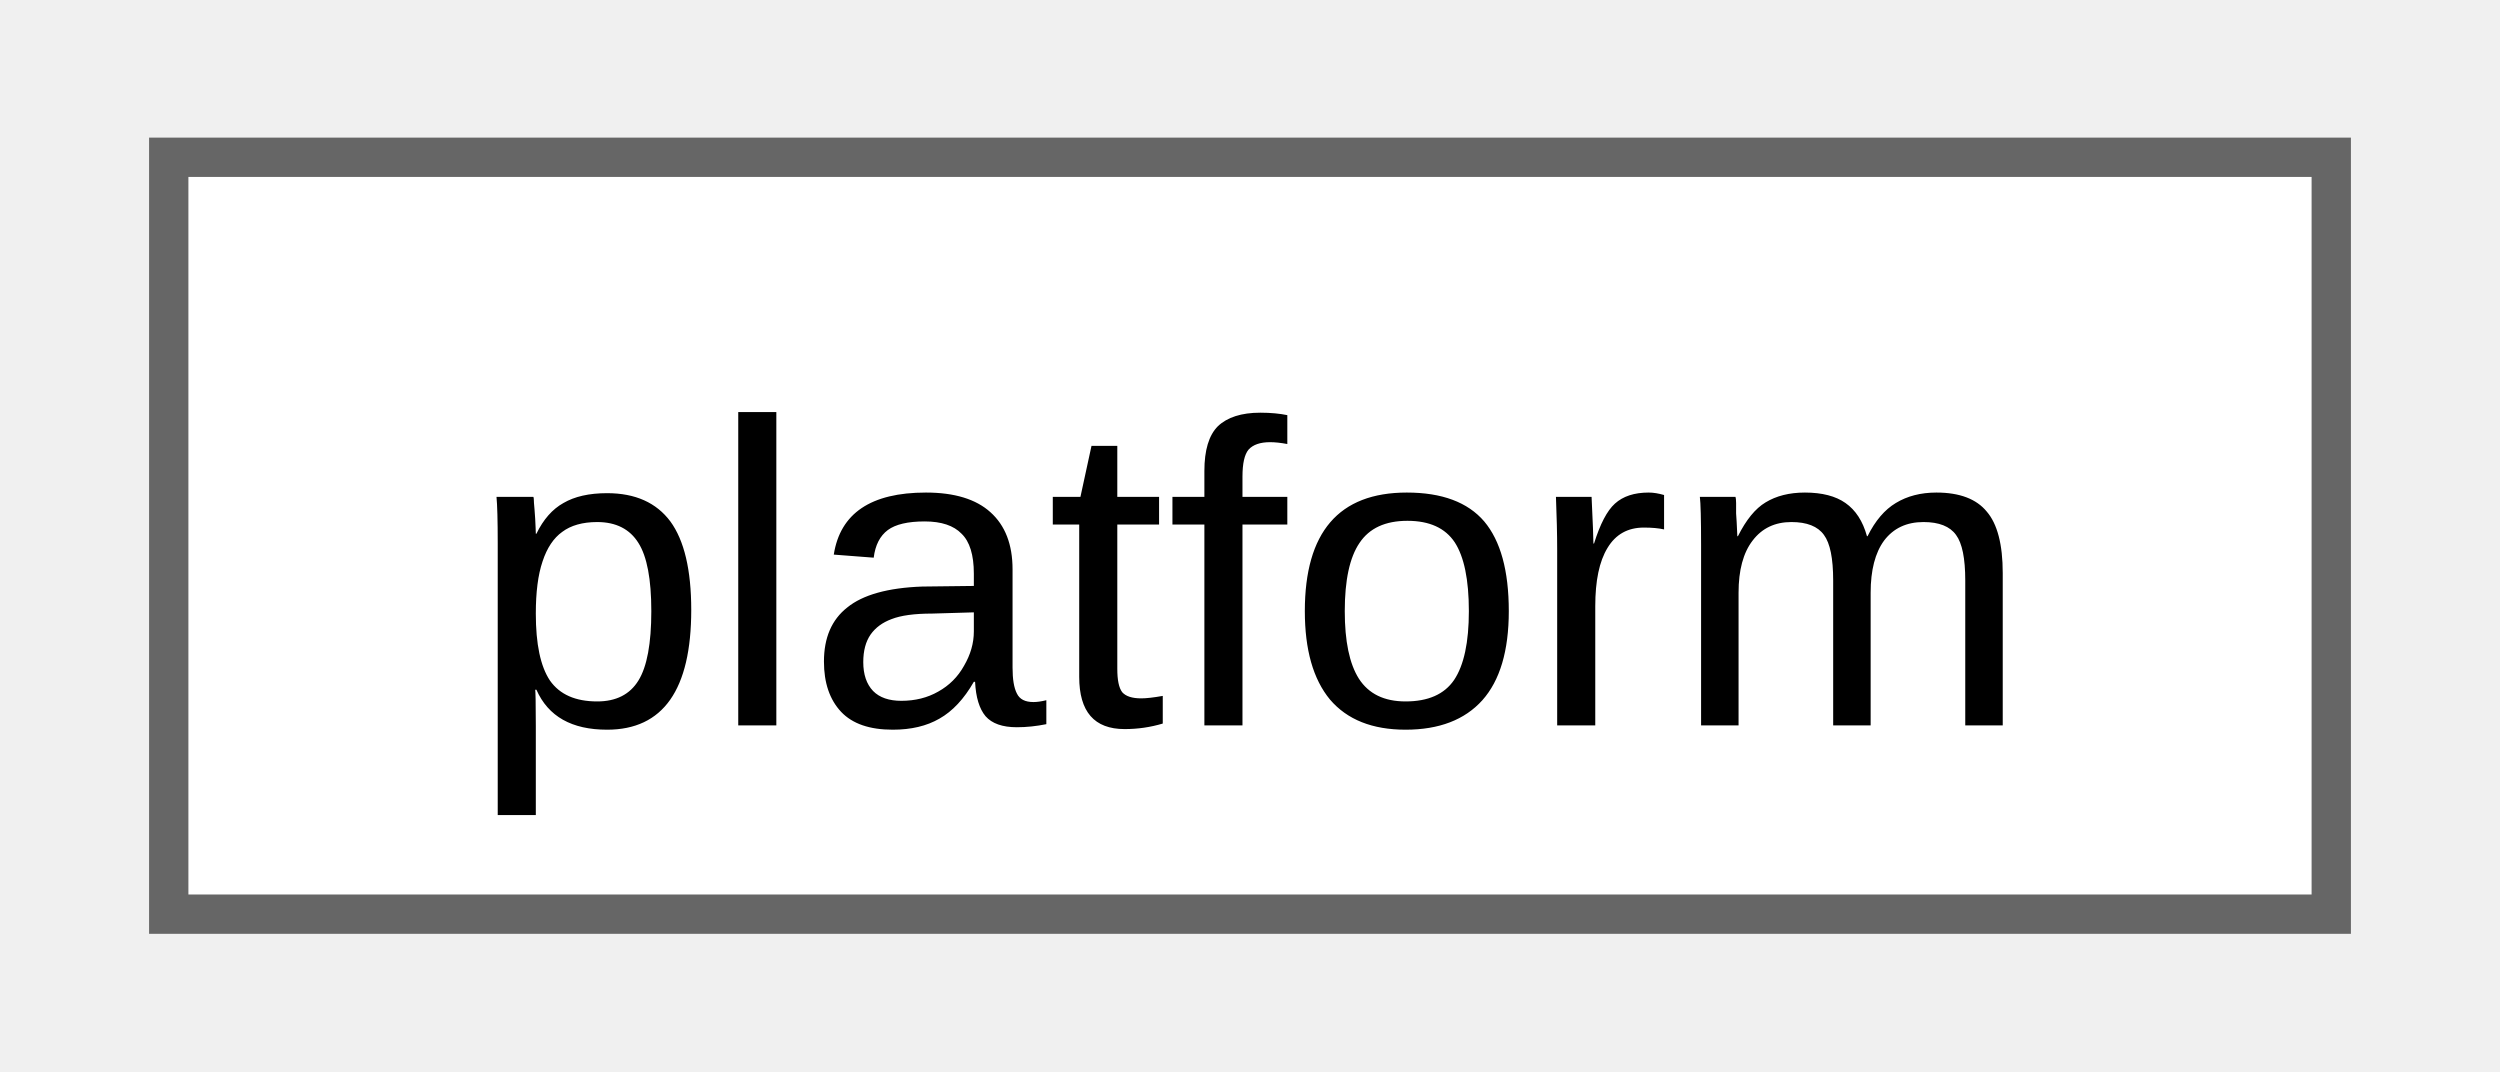
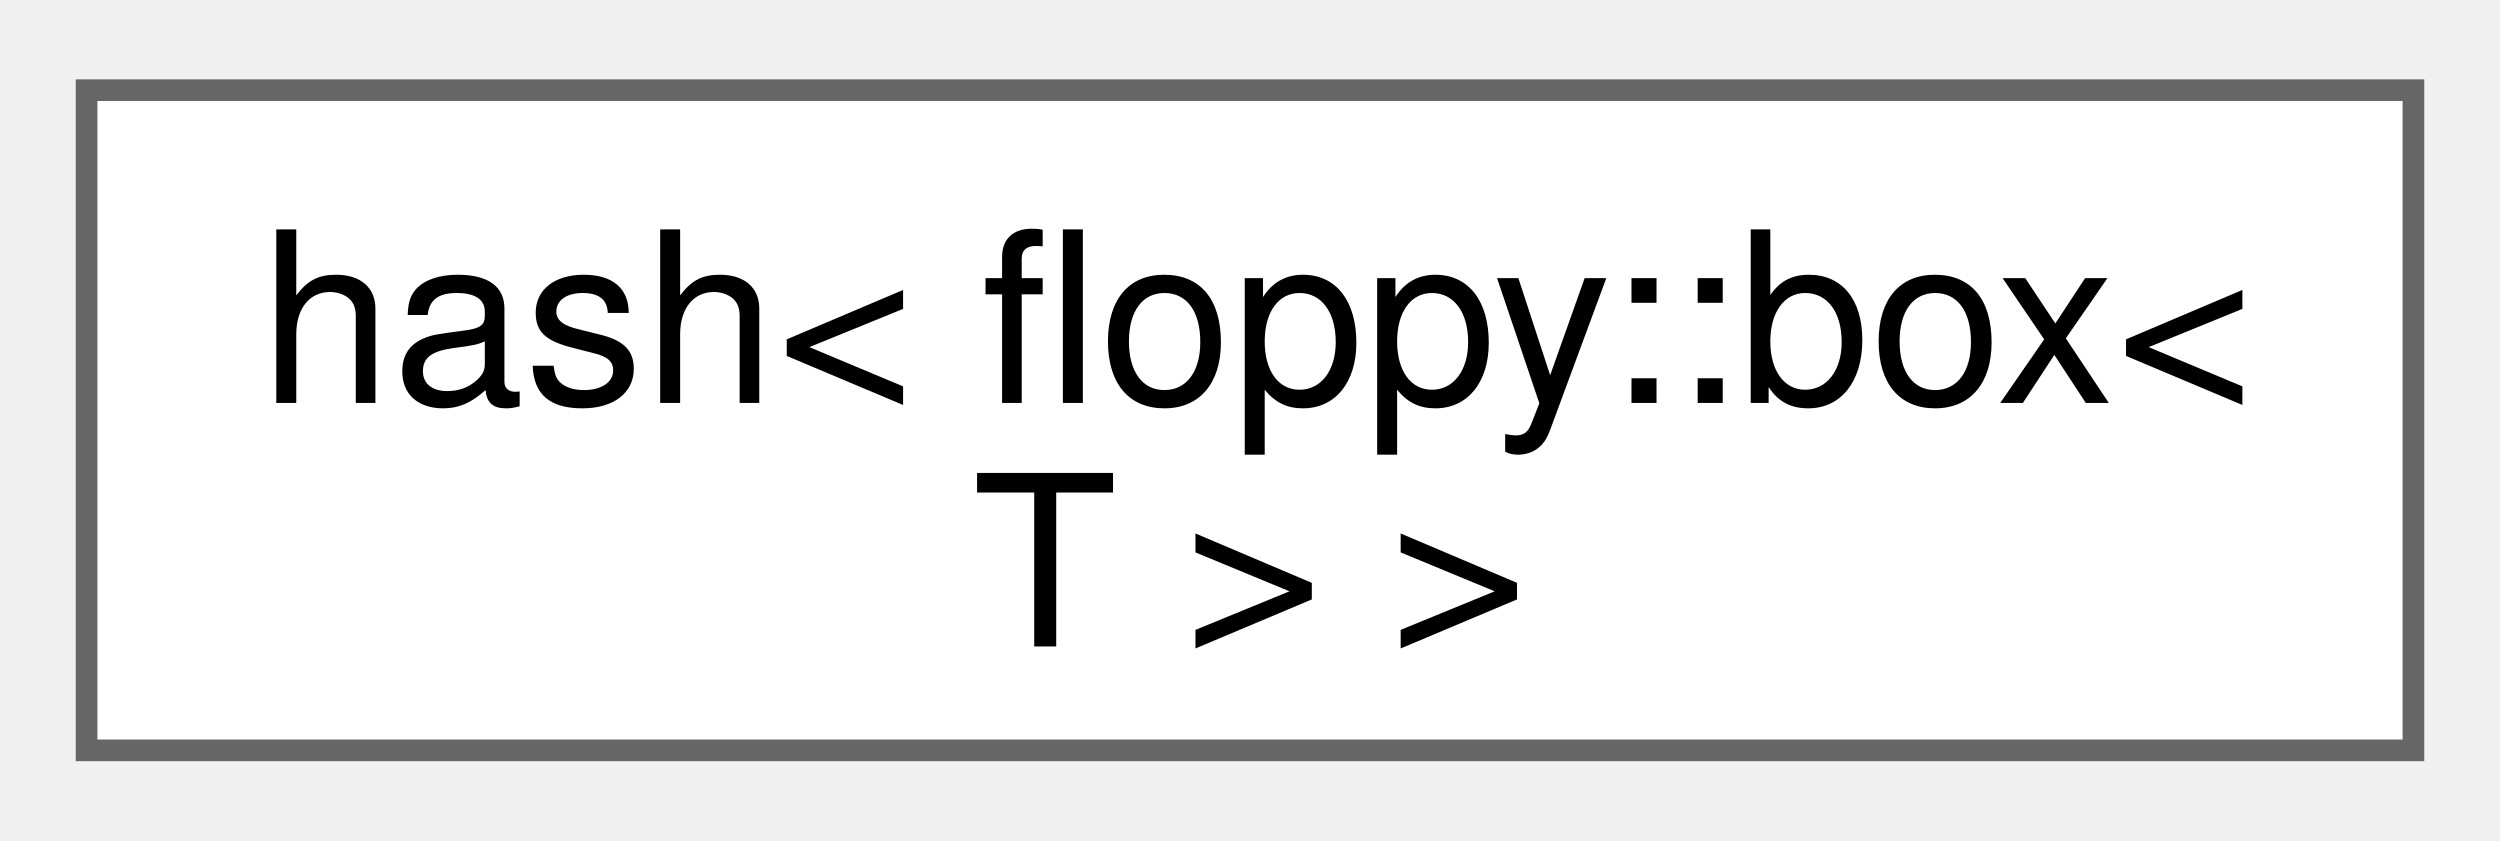
- <svg xmlns="http://www.w3.org/2000/svg" xmlns:xlink="http://www.w3.org/1999/xlink" width="63pt" height="27pt" viewBox="0.00 0.00 63.00 27.25">
-   <g id="graph0" class="graph" transform="scale(1 1) rotate(0) translate(4 23.25)">
+ <svg xmlns="http://www.w3.org/2000/svg" xmlns:xlink="http://www.w3.org/1999/xlink" width="116pt" height="39pt" viewBox="0.00 0.00 115.50 38.50">
+   <g id="graph0" class="graph" transform="scale(1 1) rotate(0) translate(4 34.5)">
    <g id="Node000000" class="node">
      <g id="a_Node000000">
-         <a xlink:href="d6/d7f/classfloppy_1_1platform.html" target="_top" xlink:title="Platform information.">
-           <polygon fill="white" stroke="#666666" points="55,-19.25 0,-19.25 0,0 55,0 55,-19.25" />
-           <text text-anchor="middle" x="27.5" y="-4.8" font-family="Arial" font-size="11.00">platform</text>
+         <a xlink:href="structstd_1_1hash_3_01floppy_1_1box_3_01T_01_4_01_4.html" target="_top" xlink:title="Hashes a box.">
+           <polygon fill="white" stroke="#666666" points="107.5,-30.5 0,-30.5 0,0 107.5,0 107.5,-30.5" />
+           <text text-anchor="start" x="8" y="-16.05" font-family="Helvetica,sans-Serif" font-size="11.00">hash&lt; floppy::box&lt;</text>
+           <text text-anchor="middle" x="53.75" y="-4.8" font-family="Helvetica,sans-Serif" font-size="11.00"> T &gt; &gt;</text>
        </a>
      </g>
    </g>
  </g>
</svg>
